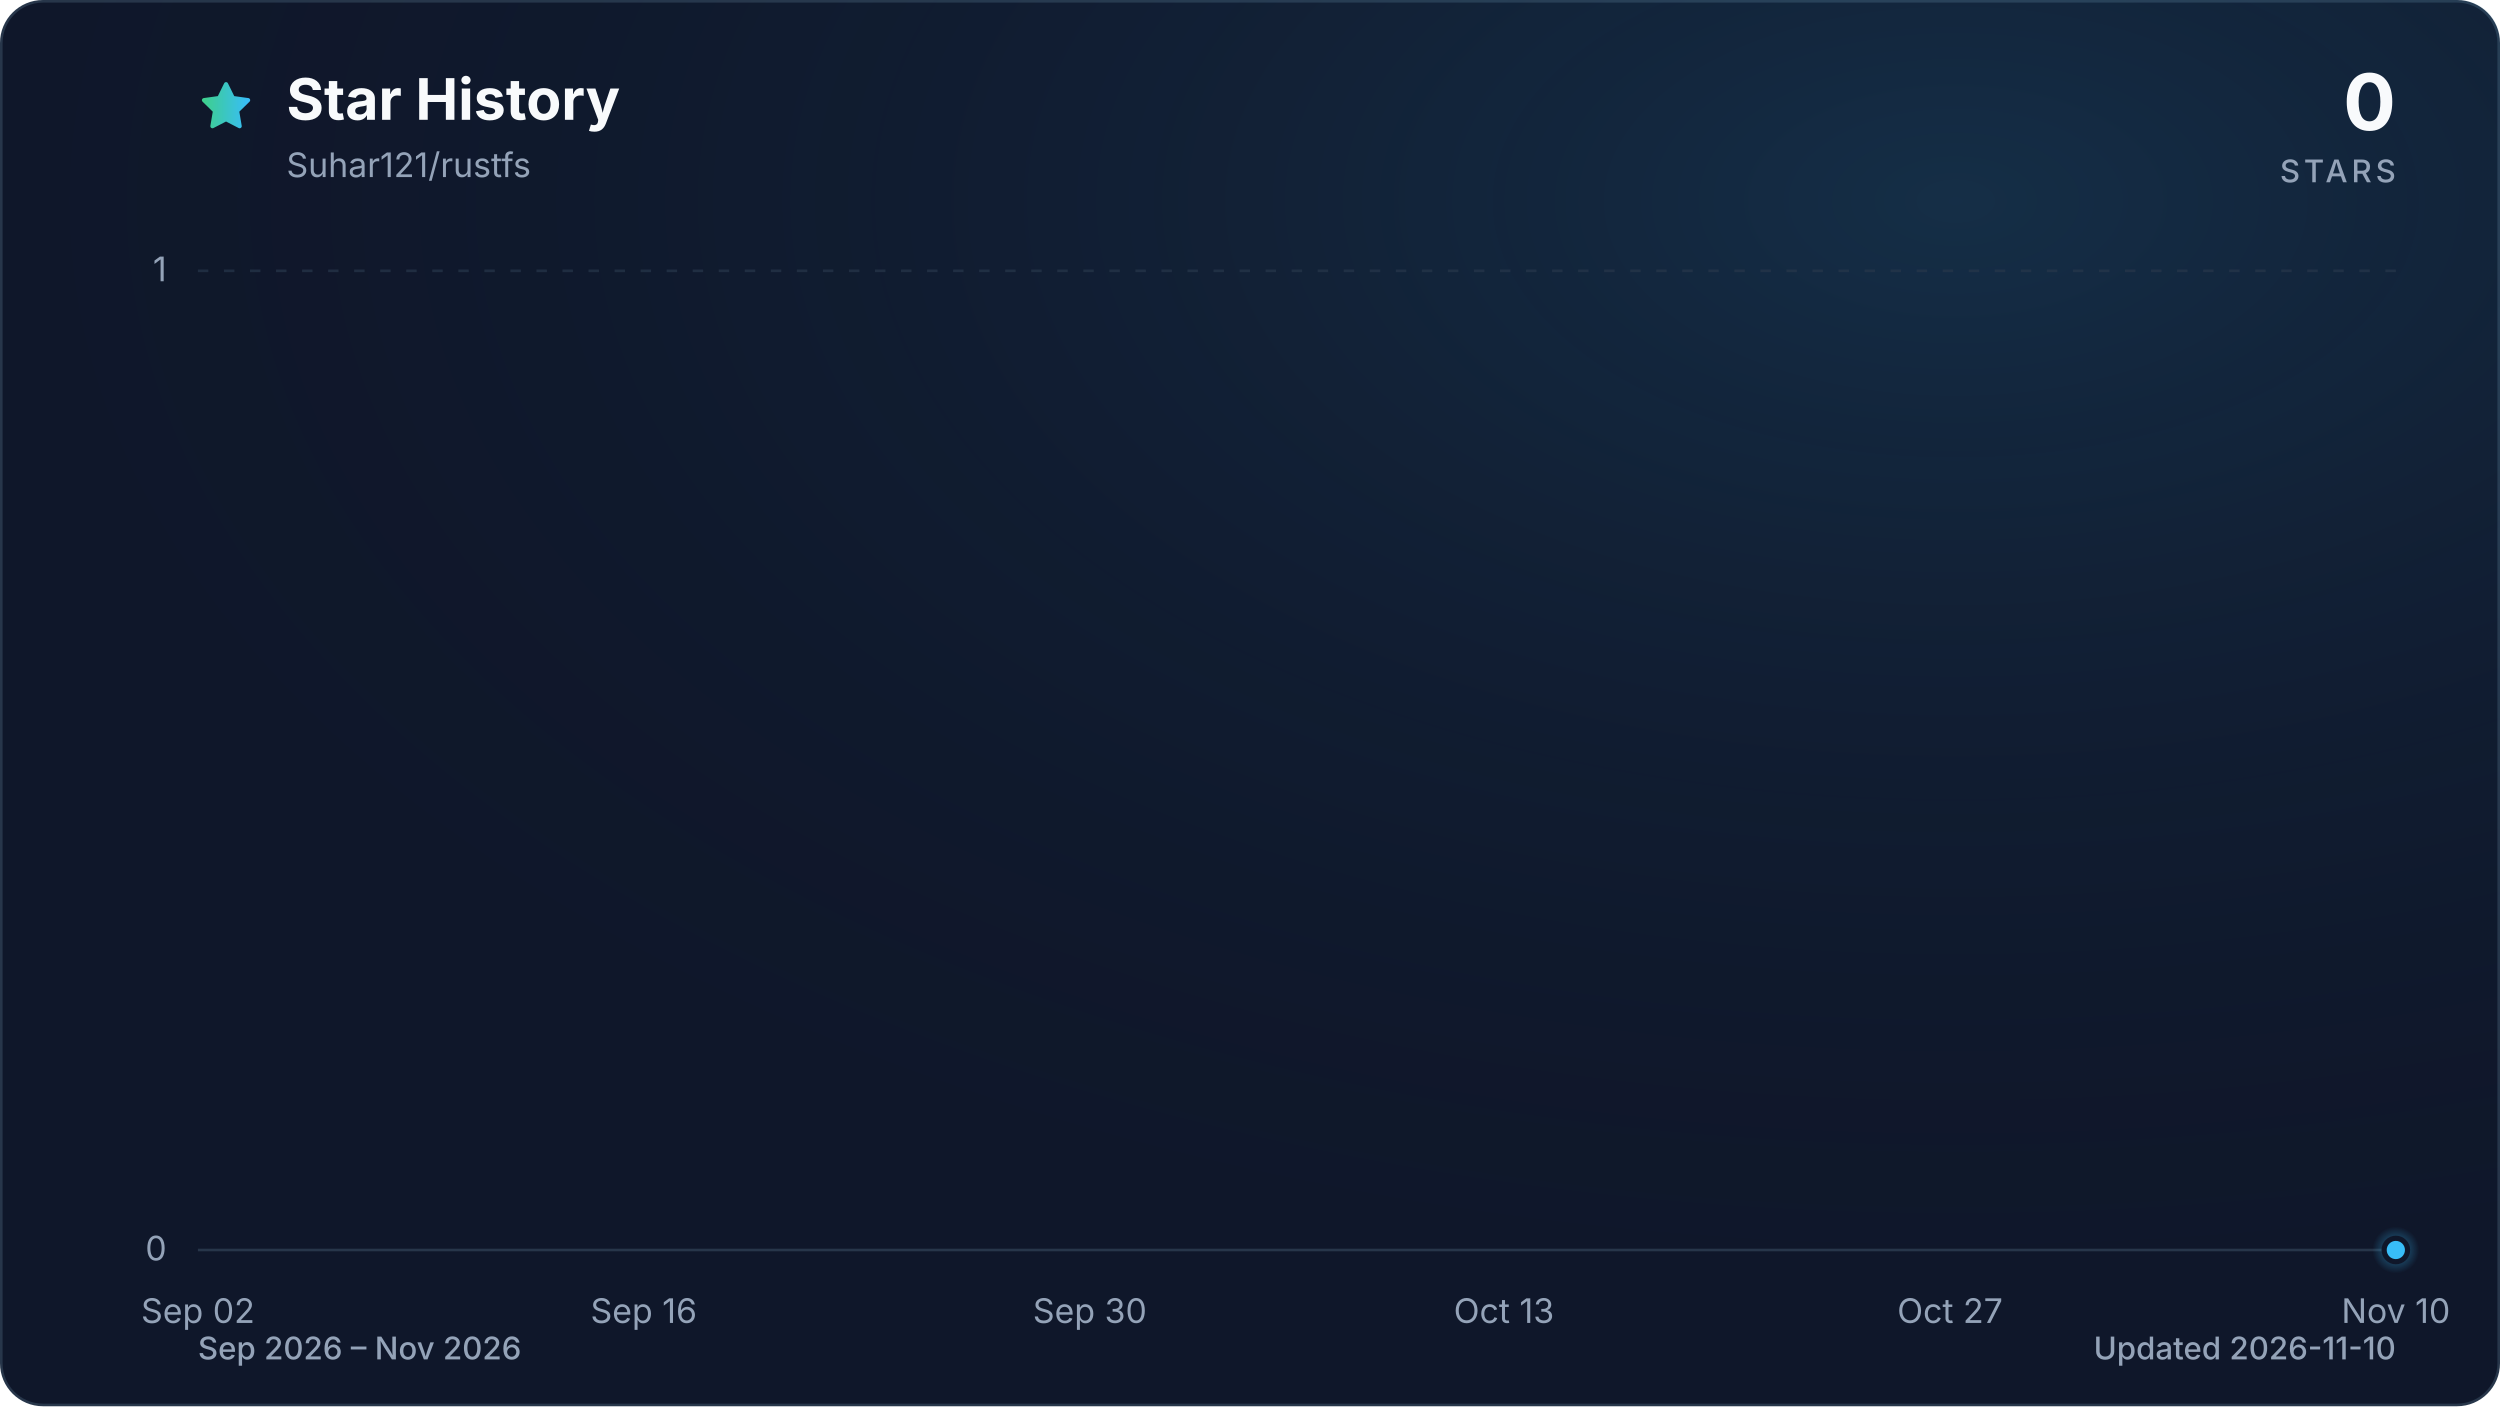
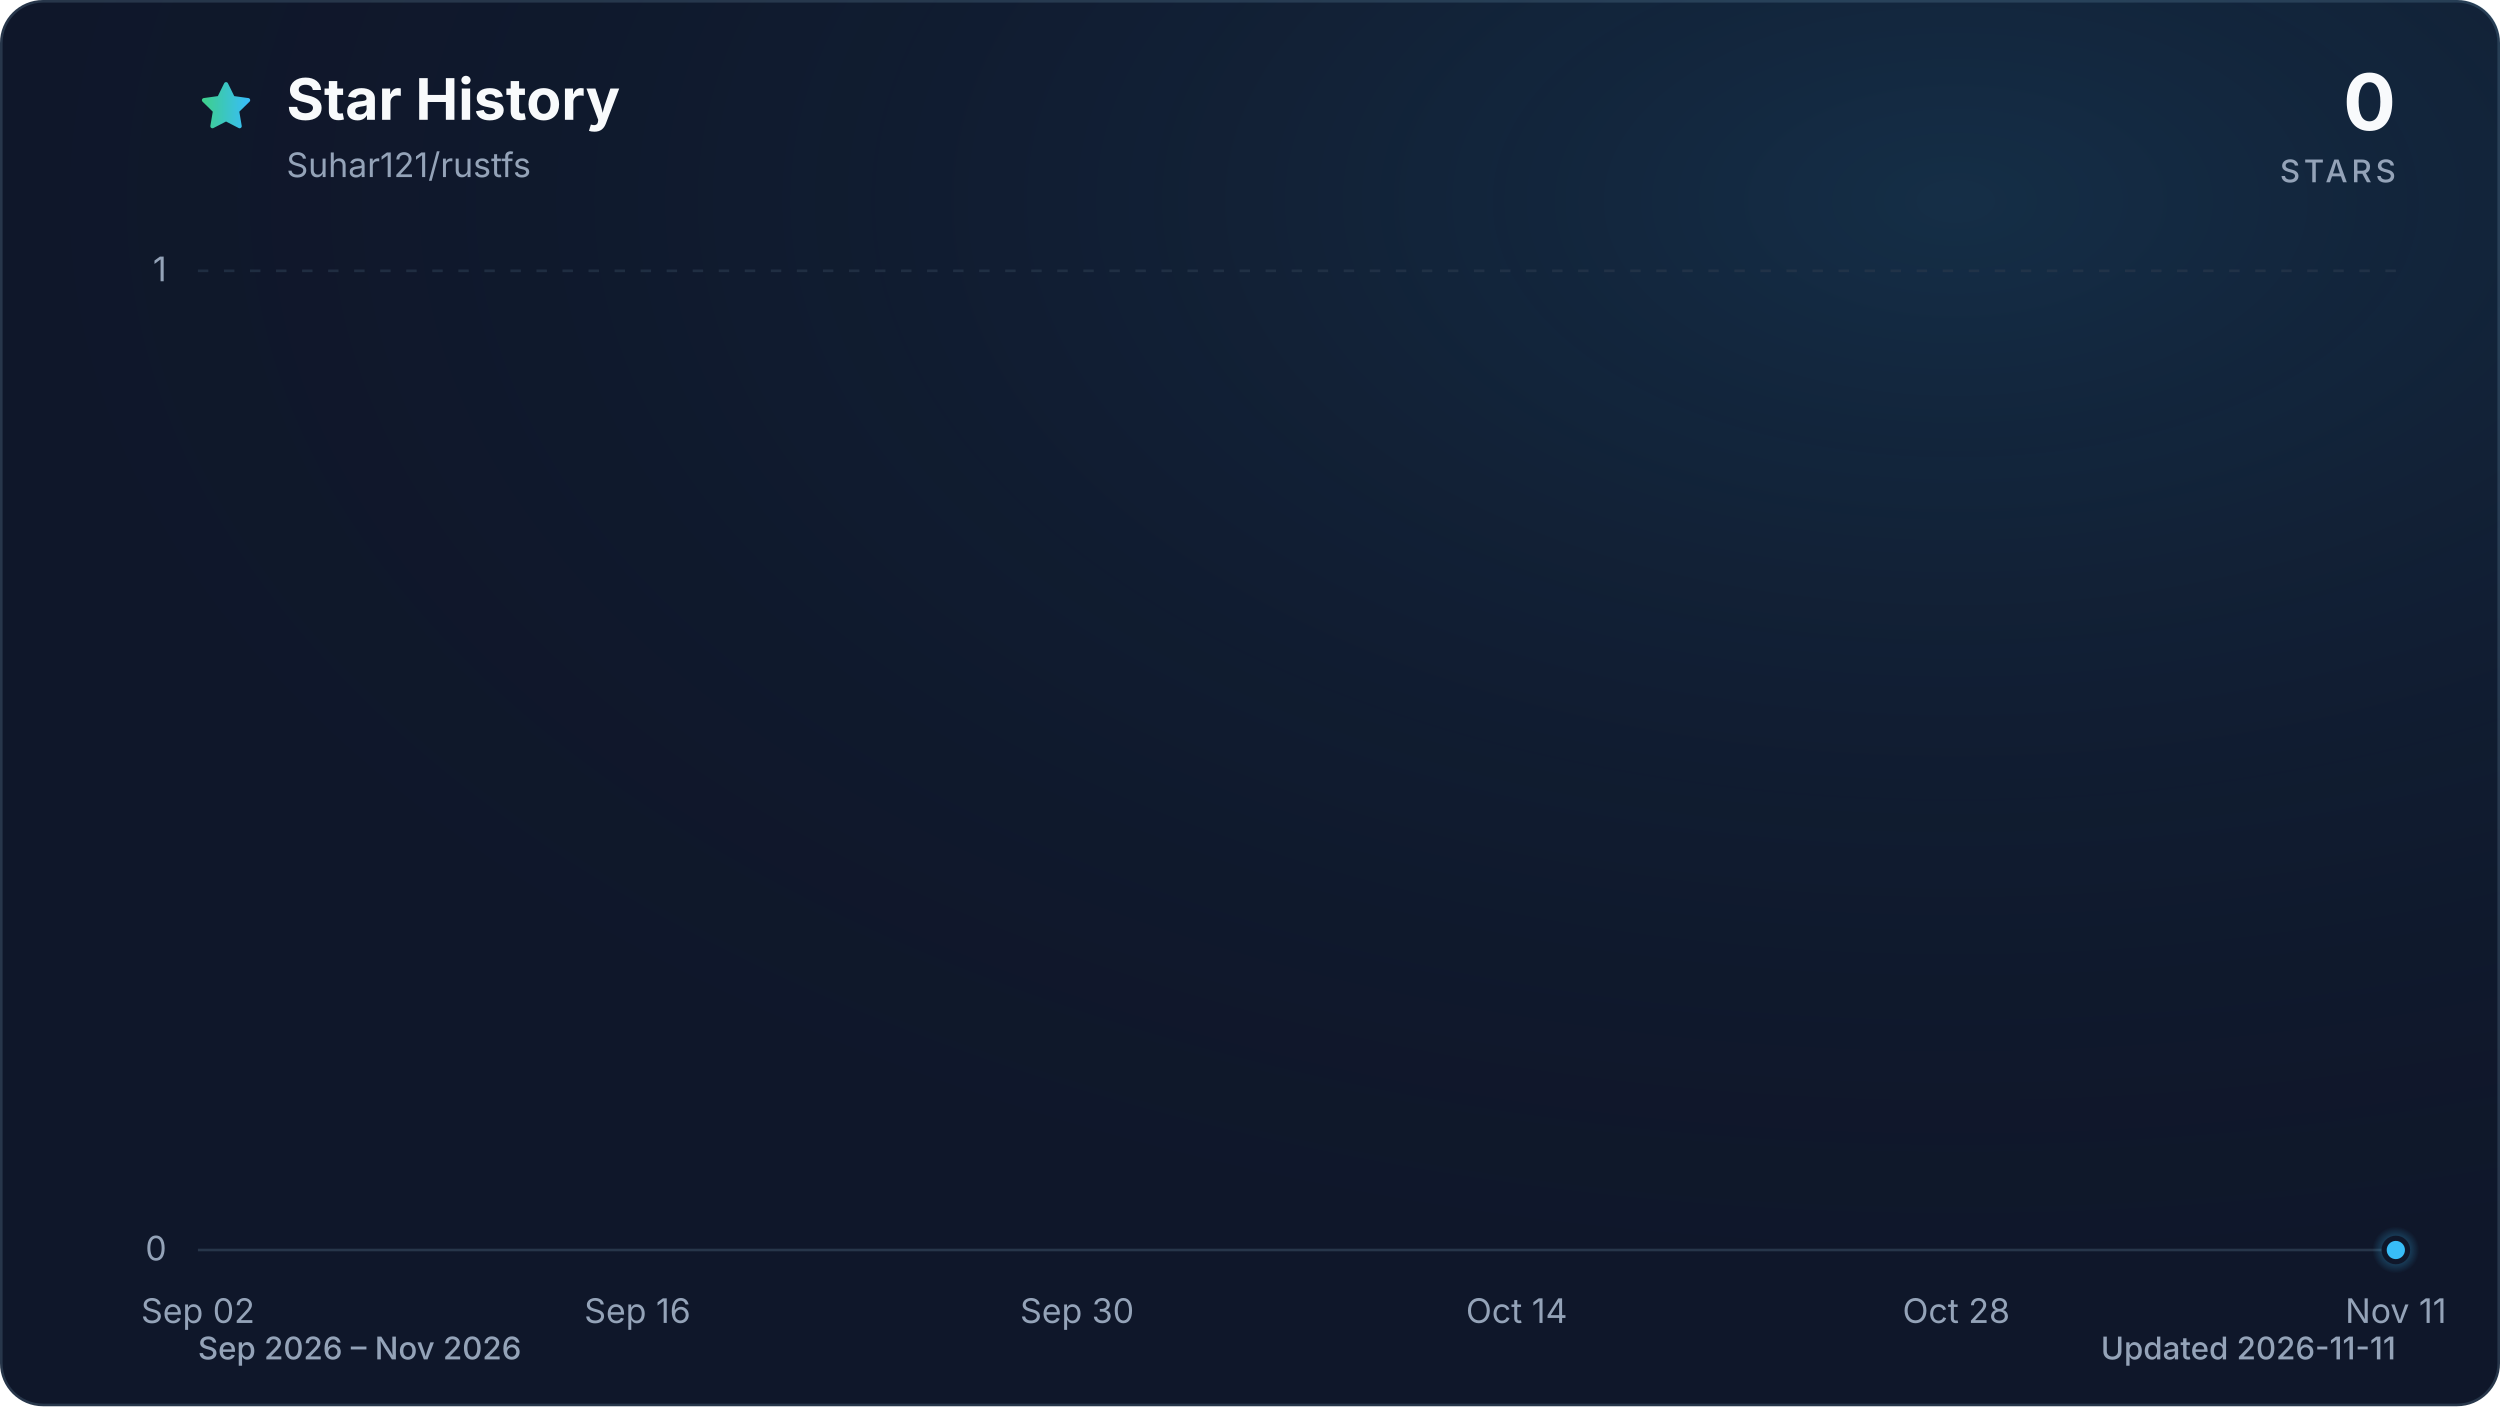
<svg xmlns="http://www.w3.org/2000/svg" viewBox="0 0 960 540" role="img" aria-labelledby="title description" data-style="gradient" data-variant="glow" data-animated="true">
  <defs>
    <linearGradient id="trend" x1="0" y1="0" x2="1" y2="0">
      <stop offset="0%" stop-color="#3ecf8e" />
      <stop offset="100%" stop-color="#38bdf8" />
    </linearGradient>
    <linearGradient id="area" x1="0" y1="0" x2="0" y2="1">
      <stop offset="0%" stop-color="#3ecf8e" stop-opacity="0.30" />
      <stop offset="55%" stop-color="#38bdf8" stop-opacity="0.10" />
      <stop offset="100%" stop-color="#38bdf8" stop-opacity="0.01" />
    </linearGradient>
    <radialGradient id="marker-halo" cx="50%" cy="50%" r="50%">
      <stop offset="0%" stop-color="#38bdf8" stop-opacity="0.55" />
      <stop offset="100%" stop-color="#38bdf8" stop-opacity="0" />
    </radialGradient>
    <radialGradient id="surface-glow" cx="78%" cy="14%" r="80%">
      <stop offset="0%" stop-color="#38bdf8" stop-opacity="0.14" />
      <stop offset="100%" stop-color="#0f172a" stop-opacity="0" />
    </radialGradient>
    <filter id="trend-glow" x="-20%" y="-20%" width="140%" height="140%">
      <feGaussianBlur stdDeviation="7" />
    </filter>
  </defs>
  <style>
.trend-enter{transform-box:fill-box;transform-origin:center;animation:trend-enter 520ms cubic-bezier(0.16,1,0.3,1)}
.marker-enter{transform-box:fill-box;transform-origin:center;animation:marker-enter 320ms cubic-bezier(0.16,1,0.3,1) 200ms both}
.marker-pulse{transform-box:fill-box;transform-origin:center;animation:marker-pulse 2.6s ease-out infinite}
@keyframes trend-enter{from{opacity:.35;transform:translateY(10px)}to{opacity:1;transform:translateY(0)}}
@keyframes marker-enter{from{opacity:0;transform:scale(.4)}to{opacity:1;transform:scale(1)}}
@keyframes marker-pulse{0%{opacity:.5;transform:scale(.7)}70%,100%{opacity:0;transform:scale(2.1)}}
@media (prefers-reduced-motion:reduce){.trend-enter,.marker-enter,.marker-pulse{animation:none!important}}
@media (prefers-reduced-motion:reduce){.marker-pulse{opacity:0}}
</style>
  <rect x="0.5" y="0.5" width="959" height="539" fill="#0f172a" stroke="#27364a" stroke-width="1" rx="16" />
  <rect width="960" height="540" fill="url(#surface-glow)" rx="16" />
  <path d="M12 2.6l2.9 5.9 6.5.9-4.7 4.6 1.1 6.5-5.8-3-5.8 3 1.1-6.5-4.7-4.6 6.5-.9L12 2.6Z" transform="translate(76 30) scale(.9)" fill="url(#trend)" stroke="url(#trend)" stroke-width="1.8" stroke-linejoin="round" aria-hidden="true" />
  <text x="110" y="46" fill="#f8fafc" font-family="ui-sans-serif, system-ui, -apple-system, BlinkMacSystemFont, 'Segoe UI', sans-serif" font-size="22" font-weight="700">Star History</text>
  <text x="110" y="68" fill="#94a3b8" font-family="ui-sans-serif, system-ui, -apple-system, BlinkMacSystemFont, 'Segoe UI', sans-serif" font-size="13">Suhar121/rustfs</text>
  <text x="920" y="50" fill="#f8fafc" font-family="ui-sans-serif, system-ui, -apple-system, BlinkMacSystemFont, 'Segoe UI', sans-serif" font-size="30" font-weight="700" text-anchor="end">0</text>
  <text x="920" y="70" fill="#94a3b8" font-family="ui-sans-serif, system-ui, -apple-system, BlinkMacSystemFont, 'Segoe UI', sans-serif" font-size="12" font-weight="500" letter-spacing="1.5" text-anchor="end">STARS</text>
  <line x1="76" y1="480.0" x2="920" y2="480.0" stroke="#27364a" stroke-width="1" stroke-dasharray="0" opacity="1" />
  <text x="64" y="484.0" fill="#94a3b8" font-family="ui-sans-serif, system-ui, -apple-system, BlinkMacSystemFont, 'Segoe UI', sans-serif" font-size="13" text-anchor="end">0</text>
  <line x1="76" y1="104.0" x2="920" y2="104.0" stroke="#27364a" stroke-width="1" stroke-dasharray="4 6" opacity="0.7" />
  <text x="64" y="108.0" fill="#94a3b8" font-family="ui-sans-serif, system-ui, -apple-system, BlinkMacSystemFont, 'Segoe UI', sans-serif" font-size="13" text-anchor="end">1</text>
  <text x="76.0" y="508" fill="#94a3b8" font-family="ui-sans-serif, system-ui, -apple-system, BlinkMacSystemFont, 'Segoe UI', sans-serif" font-size="13" text-anchor="middle">Sep 02</text>
-   <text x="247.2" y="508" fill="#94a3b8" font-family="ui-sans-serif, system-ui, -apple-system, BlinkMacSystemFont, 'Segoe UI', sans-serif" font-size="13" text-anchor="middle">Sep 16</text>
-   <text x="418.5" y="508" fill="#94a3b8" font-family="ui-sans-serif, system-ui, -apple-system, BlinkMacSystemFont, 'Segoe UI', sans-serif" font-size="13" text-anchor="middle">Sep 30</text>
-   <text x="577.5" y="508" fill="#94a3b8" font-family="ui-sans-serif, system-ui, -apple-system, BlinkMacSystemFont, 'Segoe UI', sans-serif" font-size="13" text-anchor="middle">Oct 13</text>
-   <text x="748.8" y="508" fill="#94a3b8" font-family="ui-sans-serif, system-ui, -apple-system, BlinkMacSystemFont, 'Segoe UI', sans-serif" font-size="13" text-anchor="middle">Oct 27</text>
-   <text x="920.0" y="508" fill="#94a3b8" font-family="ui-sans-serif, system-ui, -apple-system, BlinkMacSystemFont, 'Segoe UI', sans-serif" font-size="13" text-anchor="middle">Nov 10</text>
+   <text x="244.8" y="508" fill="#94a3b8" font-family="ui-sans-serif, system-ui, -apple-system, BlinkMacSystemFont, 'Segoe UI', sans-serif" font-size="13" text-anchor="middle">Sep 16</text>
+   <text x="413.6" y="508" fill="#94a3b8" font-family="ui-sans-serif, system-ui, -apple-system, BlinkMacSystemFont, 'Segoe UI', sans-serif" font-size="13" text-anchor="middle">Sep 30</text>
+   <text x="582.4" y="508" fill="#94a3b8" font-family="ui-sans-serif, system-ui, -apple-system, BlinkMacSystemFont, 'Segoe UI', sans-serif" font-size="13" text-anchor="middle">Oct 14</text>
+   <text x="751.2" y="508" fill="#94a3b8" font-family="ui-sans-serif, system-ui, -apple-system, BlinkMacSystemFont, 'Segoe UI', sans-serif" font-size="13" text-anchor="middle">Oct 28</text>
+   <text x="920.0" y="508" fill="#94a3b8" font-family="ui-sans-serif, system-ui, -apple-system, BlinkMacSystemFont, 'Segoe UI', sans-serif" font-size="13" text-anchor="middle">Nov 11</text>
  <g class="trend-enter">
-     <path d="M 76.0 480.0 C 80.1 480.0, 84.2 480.0, 88.2 480.0 C 92.3 480.0, 96.4 480.0, 100.5 480.0 C 104.5 480.0, 108.6 480.0, 112.7 480.0 C 116.8 480.0, 120.9 480.0, 124.9 480.0 C 129.0 480.0, 133.1 480.0, 137.2 480.0 C 141.2 480.0, 145.3 480.0, 149.4 480.0 C 153.5 480.0, 157.5 480.0, 161.6 480.0 C 165.7 480.0, 169.8 480.0, 173.9 480.0 C 177.9 480.0, 182.0 480.0, 186.1 480.0 C 190.2 480.0, 194.2 480.0, 198.3 480.0 C 202.4 480.0, 206.5 480.0, 210.6 480.0 C 214.6 480.0, 218.7 480.0, 222.8 480.0 C 226.9 480.0, 230.9 480.0, 235.0 480.0 C 239.1 480.0, 243.2 480.0, 247.2 480.0 C 251.3 480.0, 255.4 480.0, 259.5 480.0 C 263.6 480.0, 267.6 480.0, 271.7 480.0 C 275.8 480.0, 279.9 480.0, 283.9 480.0 C 288.0 480.0, 292.1 480.0, 296.2 480.0 C 300.3 480.0, 304.3 480.0, 308.4 480.0 C 312.5 480.0, 316.6 480.0, 320.6 480.0 C 324.7 480.0, 328.8 480.0, 332.9 480.0 C 336.9 480.0, 341.0 480.0, 345.1 480.0 C 349.2 480.0, 353.3 480.0, 357.3 480.0 C 361.4 480.0, 365.5 480.0, 369.6 480.0 C 373.6 480.0, 377.7 480.0, 381.8 480.0 C 385.9 480.0, 390.0 480.0, 394.0 480.0 C 398.1 480.0, 402.2 480.0, 406.3 480.0 C 410.3 480.0, 414.4 480.0, 418.5 480.0 C 422.6 480.0, 426.6 480.0, 430.7 480.0 C 434.8 480.0, 438.9 480.0, 443.0 480.0 C 447.0 480.0, 451.1 480.0, 455.2 480.0 C 459.3 480.0, 463.3 480.0, 467.4 480.0 C 471.5 480.0, 475.6 480.0, 479.7 480.0 C 483.7 480.0, 487.8 480.0, 491.9 480.0 C 496.0 480.0, 500.0 480.0, 504.1 480.0 C 508.2 480.0, 512.3 480.0, 516.3 480.0 C 520.4 480.0, 524.5 480.0, 528.6 480.0 C 532.7 480.0, 536.7 480.0, 540.8 480.0 C 544.9 480.0, 549.0 480.0, 553.0 480.0 C 557.1 480.0, 561.2 480.0, 565.3 480.0 C 569.4 480.0, 573.4 480.0, 577.5 480.0 C 581.6 480.0, 585.7 480.0, 589.7 480.0 C 593.8 480.0, 597.9 480.0, 602.0 480.0 C 606.0 480.0, 610.1 480.0, 614.2 480.0 C 618.3 480.0, 622.4 480.0, 626.4 480.0 C 630.5 480.0, 634.6 480.0, 638.7 480.0 C 642.7 480.0, 646.8 480.0, 650.9 480.0 C 655.0 480.0, 659.1 480.0, 663.1 480.0 C 667.2 480.0, 671.3 480.0, 675.4 480.0 C 679.4 480.0, 683.5 480.0, 687.6 480.0 C 691.7 480.0, 695.7 480.0, 699.8 480.0 C 703.9 480.0, 708.0 480.0, 712.1 480.0 C 716.1 480.0, 720.2 480.0, 724.3 480.0 C 728.4 480.0, 732.4 480.0, 736.5 480.0 C 740.6 480.0, 744.7 480.0, 748.8 480.0 C 752.8 480.0, 756.9 480.0, 761.0 480.0 C 765.1 480.0, 769.1 480.0, 773.2 480.0 C 777.3 480.0, 781.4 480.0, 785.4 480.0 C 789.5 480.0, 793.6 480.0, 797.7 480.0 C 801.8 480.0, 805.8 480.0, 809.9 480.0 C 814.0 480.0, 818.1 480.0, 822.1 480.0 C 826.2 480.0, 830.3 480.0, 834.4 480.0 C 838.5 480.0, 842.5 480.0, 846.6 480.0 C 850.7 480.0, 854.8 480.0, 858.8 480.0 C 862.9 480.0, 867.0 480.0, 871.1 480.0 C 875.1 480.0, 879.2 480.0, 883.3 480.0 C 887.4 480.0, 891.5 480.0, 895.5 480.0 C 899.6 480.0, 903.7 480.0, 907.8 480.0 C 911.8 480.0, 915.9 480.0, 920.0 480.0 L 920.0 480.0 L 76.0 480.0 Z" fill="url(#area)" />
-     <path d="M 76.0 480.0 C 80.1 480.0, 84.2 480.0, 88.2 480.0 C 92.3 480.0, 96.4 480.0, 100.5 480.0 C 104.5 480.0, 108.6 480.0, 112.7 480.0 C 116.8 480.0, 120.9 480.0, 124.9 480.0 C 129.0 480.0, 133.1 480.0, 137.2 480.0 C 141.2 480.0, 145.3 480.0, 149.4 480.0 C 153.5 480.0, 157.5 480.0, 161.6 480.0 C 165.7 480.0, 169.8 480.0, 173.9 480.0 C 177.9 480.0, 182.0 480.0, 186.1 480.0 C 190.2 480.0, 194.2 480.0, 198.3 480.0 C 202.4 480.0, 206.5 480.0, 210.6 480.0 C 214.6 480.0, 218.7 480.0, 222.8 480.0 C 226.9 480.0, 230.9 480.0, 235.0 480.0 C 239.1 480.0, 243.2 480.0, 247.2 480.0 C 251.3 480.0, 255.4 480.0, 259.5 480.0 C 263.6 480.0, 267.6 480.0, 271.7 480.0 C 275.8 480.0, 279.9 480.0, 283.9 480.0 C 288.0 480.0, 292.1 480.0, 296.2 480.0 C 300.3 480.0, 304.3 480.0, 308.4 480.0 C 312.5 480.0, 316.6 480.0, 320.6 480.0 C 324.7 480.0, 328.8 480.0, 332.9 480.0 C 336.9 480.0, 341.0 480.0, 345.1 480.0 C 349.2 480.0, 353.3 480.0, 357.3 480.0 C 361.4 480.0, 365.5 480.0, 369.6 480.0 C 373.6 480.0, 377.7 480.0, 381.8 480.0 C 385.9 480.0, 390.0 480.0, 394.0 480.0 C 398.1 480.0, 402.2 480.0, 406.3 480.0 C 410.3 480.0, 414.4 480.0, 418.5 480.0 C 422.6 480.0, 426.6 480.0, 430.7 480.0 C 434.8 480.0, 438.9 480.0, 443.0 480.0 C 447.0 480.0, 451.1 480.0, 455.2 480.0 C 459.3 480.0, 463.3 480.0, 467.4 480.0 C 471.5 480.0, 475.6 480.0, 479.7 480.0 C 483.7 480.0, 487.8 480.0, 491.9 480.0 C 496.0 480.0, 500.0 480.0, 504.1 480.0 C 508.2 480.0, 512.3 480.0, 516.3 480.0 C 520.4 480.0, 524.5 480.0, 528.6 480.0 C 532.7 480.0, 536.7 480.0, 540.8 480.0 C 544.9 480.0, 549.0 480.0, 553.0 480.0 C 557.1 480.0, 561.2 480.0, 565.3 480.0 C 569.4 480.0, 573.4 480.0, 577.5 480.0 C 581.6 480.0, 585.7 480.0, 589.7 480.0 C 593.8 480.0, 597.9 480.0, 602.0 480.0 C 606.0 480.0, 610.1 480.0, 614.2 480.0 C 618.3 480.0, 622.4 480.0, 626.4 480.0 C 630.5 480.0, 634.6 480.0, 638.7 480.0 C 642.7 480.0, 646.8 480.0, 650.9 480.0 C 655.0 480.0, 659.1 480.0, 663.1 480.0 C 667.2 480.0, 671.3 480.0, 675.4 480.0 C 679.4 480.0, 683.5 480.0, 687.6 480.0 C 691.7 480.0, 695.7 480.0, 699.8 480.0 C 703.9 480.0, 708.0 480.0, 712.1 480.0 C 716.1 480.0, 720.2 480.0, 724.3 480.0 C 728.4 480.0, 732.4 480.0, 736.5 480.0 C 740.6 480.0, 744.7 480.0, 748.8 480.0 C 752.8 480.0, 756.9 480.0, 761.0 480.0 C 765.1 480.0, 769.1 480.0, 773.2 480.0 C 777.3 480.0, 781.4 480.0, 785.4 480.0 C 789.5 480.0, 793.6 480.0, 797.7 480.0 C 801.8 480.0, 805.8 480.0, 809.9 480.0 C 814.0 480.0, 818.1 480.0, 822.1 480.0 C 826.2 480.0, 830.3 480.0, 834.4 480.0 C 838.5 480.0, 842.5 480.0, 846.6 480.0 C 850.7 480.0, 854.8 480.0, 858.8 480.0 C 862.9 480.0, 867.0 480.0, 871.1 480.0 C 875.1 480.0, 879.2 480.0, 883.3 480.0 C 887.4 480.0, 891.5 480.0, 895.5 480.0 C 899.6 480.0, 903.7 480.0, 907.8 480.0 C 911.8 480.0, 915.9 480.0, 920.0 480.0" fill="none" stroke="url(#trend)" stroke-width="12" stroke-linecap="round" stroke-linejoin="round" opacity="0.16" filter="url(#trend-glow)" />
-     <path d="M 76.0 480.0 C 80.1 480.0, 84.2 480.0, 88.2 480.0 C 92.3 480.0, 96.4 480.0, 100.5 480.0 C 104.5 480.0, 108.6 480.0, 112.7 480.0 C 116.8 480.0, 120.9 480.0, 124.9 480.0 C 129.0 480.0, 133.1 480.0, 137.2 480.0 C 141.2 480.0, 145.3 480.0, 149.4 480.0 C 153.5 480.0, 157.5 480.0, 161.6 480.0 C 165.7 480.0, 169.8 480.0, 173.9 480.0 C 177.9 480.0, 182.0 480.0, 186.1 480.0 C 190.2 480.0, 194.2 480.0, 198.3 480.0 C 202.4 480.0, 206.5 480.0, 210.6 480.0 C 214.6 480.0, 218.7 480.0, 222.8 480.0 C 226.9 480.0, 230.9 480.0, 235.0 480.0 C 239.1 480.0, 243.2 480.0, 247.2 480.0 C 251.3 480.0, 255.4 480.0, 259.5 480.0 C 263.6 480.0, 267.6 480.0, 271.7 480.0 C 275.8 480.0, 279.9 480.0, 283.9 480.0 C 288.0 480.0, 292.1 480.0, 296.2 480.0 C 300.3 480.0, 304.3 480.0, 308.4 480.0 C 312.5 480.0, 316.6 480.0, 320.6 480.0 C 324.7 480.0, 328.8 480.0, 332.9 480.0 C 336.9 480.0, 341.0 480.0, 345.1 480.0 C 349.2 480.0, 353.3 480.0, 357.3 480.0 C 361.4 480.0, 365.5 480.0, 369.6 480.0 C 373.6 480.0, 377.7 480.0, 381.8 480.0 C 385.9 480.0, 390.0 480.0, 394.0 480.0 C 398.1 480.0, 402.2 480.0, 406.3 480.0 C 410.3 480.0, 414.4 480.0, 418.5 480.0 C 422.6 480.0, 426.6 480.0, 430.7 480.0 C 434.8 480.0, 438.9 480.0, 443.0 480.0 C 447.0 480.0, 451.1 480.0, 455.2 480.0 C 459.3 480.0, 463.3 480.0, 467.4 480.0 C 471.5 480.0, 475.6 480.0, 479.7 480.0 C 483.7 480.0, 487.8 480.0, 491.9 480.0 C 496.0 480.0, 500.0 480.0, 504.1 480.0 C 508.2 480.0, 512.3 480.0, 516.3 480.0 C 520.4 480.0, 524.5 480.0, 528.6 480.0 C 532.7 480.0, 536.7 480.0, 540.8 480.0 C 544.9 480.0, 549.0 480.0, 553.0 480.0 C 557.1 480.0, 561.2 480.0, 565.3 480.0 C 569.4 480.0, 573.4 480.0, 577.5 480.0 C 581.6 480.0, 585.7 480.0, 589.7 480.0 C 593.8 480.0, 597.9 480.0, 602.0 480.0 C 606.0 480.0, 610.1 480.0, 614.2 480.0 C 618.3 480.0, 622.4 480.0, 626.4 480.0 C 630.5 480.0, 634.6 480.0, 638.7 480.0 C 642.7 480.0, 646.8 480.0, 650.9 480.0 C 655.0 480.0, 659.1 480.0, 663.1 480.0 C 667.2 480.0, 671.3 480.0, 675.4 480.0 C 679.4 480.0, 683.5 480.0, 687.6 480.0 C 691.7 480.0, 695.7 480.0, 699.8 480.0 C 703.9 480.0, 708.0 480.0, 712.1 480.0 C 716.1 480.0, 720.2 480.0, 724.3 480.0 C 728.4 480.0, 732.4 480.0, 736.5 480.0 C 740.6 480.0, 744.7 480.0, 748.8 480.0 C 752.8 480.0, 756.9 480.0, 761.0 480.0 C 765.1 480.0, 769.1 480.0, 773.2 480.0 C 777.3 480.0, 781.4 480.0, 785.4 480.0 C 789.5 480.0, 793.6 480.0, 797.7 480.0 C 801.8 480.0, 805.8 480.0, 809.9 480.0 C 814.0 480.0, 818.1 480.0, 822.1 480.0 C 826.2 480.0, 830.3 480.0, 834.4 480.0 C 838.5 480.0, 842.5 480.0, 846.6 480.0 C 850.7 480.0, 854.8 480.0, 858.8 480.0 C 862.9 480.0, 867.0 480.0, 871.1 480.0 C 875.1 480.0, 879.2 480.0, 883.3 480.0 C 887.4 480.0, 891.5 480.0, 895.5 480.0 C 899.6 480.0, 903.7 480.0, 907.8 480.0 C 911.8 480.0, 915.9 480.0, 920.0 480.0" fill="none" stroke="url(#trend)" stroke-width="3" stroke-linecap="round" stroke-linejoin="round" />
+     <path d="M 76.0 480.0 C 80.0 480.0, 84.0 480.0, 88.1 480.0 C 92.1 480.0, 96.1 480.0, 100.1 480.0 C 104.1 480.0, 108.2 480.0, 112.2 480.0 C 116.2 480.0, 120.2 480.0, 124.2 480.0 C 128.2 480.0, 132.3 480.0, 136.3 480.0 C 140.3 480.0, 144.3 480.0, 148.3 480.0 C 152.4 480.0, 156.4 480.0, 160.4 480.0 C 164.4 480.0, 168.4 480.0, 172.5 480.0 C 176.5 480.0, 180.5 480.0, 184.5 480.0 C 188.5 480.0, 192.6 480.0, 196.6 480.0 C 200.6 480.0, 204.6 480.0, 208.6 480.0 C 212.6 480.0, 216.7 480.0, 220.7 480.0 C 224.7 480.0, 228.7 480.0, 232.7 480.0 C 236.8 480.0, 240.8 480.0, 244.8 480.0 C 248.8 480.0, 252.8 480.0, 256.9 480.0 C 260.9 480.0, 264.9 480.0, 268.9 480.0 C 272.9 480.0, 277.0 480.0, 281.0 480.0 C 285.0 480.0, 289.0 480.0, 293.0 480.0 C 297.0 480.0, 301.1 480.0, 305.1 480.0 C 309.1 480.0, 313.1 480.0, 317.1 480.0 C 321.2 480.0, 325.2 480.0, 329.2 480.0 C 333.2 480.0, 337.2 480.0, 341.3 480.0 C 345.3 480.0, 349.3 480.0, 353.3 480.0 C 357.3 480.0, 361.4 480.0, 365.4 480.0 C 369.4 480.0, 373.4 480.0, 377.4 480.0 C 381.4 480.0, 385.5 480.0, 389.5 480.0 C 393.5 480.0, 397.5 480.0, 401.5 480.0 C 405.6 480.0, 409.6 480.0, 413.6 480.0 C 417.6 480.0, 421.6 480.0, 425.7 480.0 C 429.7 480.0, 433.7 480.0, 437.7 480.0 C 441.7 480.0, 445.8 480.0, 449.8 480.0 C 453.8 480.0, 457.8 480.0, 461.8 480.0 C 465.8 480.0, 469.9 480.0, 473.9 480.0 C 477.9 480.0, 481.9 480.0, 485.9 480.0 C 490.0 480.0, 494.0 480.0, 498.0 480.0 C 502.0 480.0, 506.0 480.0, 510.1 480.0 C 514.1 480.0, 518.1 480.0, 522.1 480.0 C 526.1 480.0, 530.2 480.0, 534.2 480.0 C 538.2 480.0, 542.2 480.0, 546.2 480.0 C 550.2 480.0, 554.3 480.0, 558.3 480.0 C 562.3 480.0, 566.3 480.0, 570.3 480.0 C 574.4 480.0, 578.4 480.0, 582.4 480.0 C 586.4 480.0, 590.4 480.0, 594.5 480.0 C 598.5 480.0, 602.5 480.0, 606.5 480.0 C 610.5 480.0, 614.6 480.0, 618.6 480.0 C 622.6 480.0, 626.6 480.0, 630.6 480.0 C 634.6 480.0, 638.7 480.0, 642.7 480.0 C 646.7 480.0, 650.7 480.0, 654.7 480.0 C 658.8 480.0, 662.8 480.0, 666.8 480.0 C 670.8 480.0, 674.8 480.0, 678.9 480.0 C 682.9 480.0, 686.9 480.0, 690.9 480.0 C 694.9 480.0, 699.0 480.0, 703.0 480.0 C 707.0 480.0, 711.0 480.0, 715.0 480.0 C 719.0 480.0, 723.1 480.0, 727.1 480.0 C 731.1 480.0, 735.1 480.0, 739.1 480.0 C 743.2 480.0, 747.2 480.0, 751.2 480.0 C 755.2 480.0, 759.2 480.0, 763.3 480.0 C 767.3 480.0, 771.3 480.0, 775.3 480.0 C 779.3 480.0, 783.4 480.0, 787.4 480.0 C 791.4 480.0, 795.4 480.0, 799.4 480.0 C 803.4 480.0, 807.5 480.0, 811.5 480.0 C 815.5 480.0, 819.5 480.0, 823.5 480.0 C 827.6 480.0, 831.6 480.0, 835.6 480.0 C 839.6 480.0, 843.6 480.0, 847.7 480.0 C 851.7 480.0, 855.7 480.0, 859.7 480.0 C 863.7 480.0, 867.8 480.0, 871.8 480.0 C 875.8 480.0, 879.8 480.0, 883.8 480.0 C 887.8 480.0, 891.9 480.0, 895.9 480.0 C 899.9 480.0, 903.9 480.0, 907.9 480.0 C 912.0 480.0, 916.0 480.0, 920.0 480.0 L 920.0 480.0 L 76.0 480.0 Z" fill="url(#area)" />
+     <path d="M 76.0 480.0 C 80.0 480.0, 84.0 480.0, 88.1 480.0 C 92.1 480.0, 96.1 480.0, 100.1 480.0 C 104.1 480.0, 108.2 480.0, 112.2 480.0 C 116.2 480.0, 120.2 480.0, 124.2 480.0 C 128.2 480.0, 132.3 480.0, 136.3 480.0 C 140.3 480.0, 144.3 480.0, 148.3 480.0 C 152.4 480.0, 156.4 480.0, 160.4 480.0 C 164.4 480.0, 168.4 480.0, 172.5 480.0 C 176.5 480.0, 180.5 480.0, 184.5 480.0 C 188.5 480.0, 192.6 480.0, 196.6 480.0 C 200.6 480.0, 204.6 480.0, 208.6 480.0 C 212.6 480.0, 216.7 480.0, 220.7 480.0 C 224.7 480.0, 228.7 480.0, 232.7 480.0 C 236.8 480.0, 240.8 480.0, 244.8 480.0 C 248.8 480.0, 252.8 480.0, 256.9 480.0 C 260.9 480.0, 264.9 480.0, 268.9 480.0 C 272.9 480.0, 277.0 480.0, 281.0 480.0 C 285.0 480.0, 289.0 480.0, 293.0 480.0 C 297.0 480.0, 301.1 480.0, 305.1 480.0 C 309.1 480.0, 313.1 480.0, 317.1 480.0 C 321.2 480.0, 325.2 480.0, 329.2 480.0 C 333.2 480.0, 337.2 480.0, 341.3 480.0 C 345.3 480.0, 349.3 480.0, 353.3 480.0 C 357.3 480.0, 361.4 480.0, 365.4 480.0 C 369.4 480.0, 373.4 480.0, 377.4 480.0 C 381.4 480.0, 385.5 480.0, 389.5 480.0 C 393.5 480.0, 397.5 480.0, 401.5 480.0 C 405.6 480.0, 409.6 480.0, 413.6 480.0 C 417.6 480.0, 421.6 480.0, 425.7 480.0 C 429.7 480.0, 433.7 480.0, 437.7 480.0 C 441.7 480.0, 445.8 480.0, 449.8 480.0 C 453.8 480.0, 457.8 480.0, 461.8 480.0 C 465.8 480.0, 469.9 480.0, 473.9 480.0 C 477.9 480.0, 481.9 480.0, 485.9 480.0 C 490.0 480.0, 494.0 480.0, 498.0 480.0 C 502.0 480.0, 506.0 480.0, 510.1 480.0 C 514.1 480.0, 518.1 480.0, 522.1 480.0 C 526.1 480.0, 530.2 480.0, 534.2 480.0 C 538.2 480.0, 542.2 480.0, 546.2 480.0 C 550.2 480.0, 554.3 480.0, 558.3 480.0 C 562.3 480.0, 566.3 480.0, 570.3 480.0 C 574.4 480.0, 578.4 480.0, 582.4 480.0 C 586.4 480.0, 590.4 480.0, 594.5 480.0 C 598.5 480.0, 602.5 480.0, 606.5 480.0 C 610.5 480.0, 614.6 480.0, 618.6 480.0 C 622.6 480.0, 626.6 480.0, 630.6 480.0 C 634.6 480.0, 638.7 480.0, 642.7 480.0 C 646.7 480.0, 650.7 480.0, 654.7 480.0 C 658.8 480.0, 662.8 480.0, 666.8 480.0 C 670.8 480.0, 674.8 480.0, 678.9 480.0 C 682.9 480.0, 686.9 480.0, 690.9 480.0 C 694.9 480.0, 699.0 480.0, 703.0 480.0 C 707.0 480.0, 711.0 480.0, 715.0 480.0 C 719.0 480.0, 723.1 480.0, 727.1 480.0 C 731.1 480.0, 735.1 480.0, 739.1 480.0 C 743.2 480.0, 747.2 480.0, 751.2 480.0 C 755.2 480.0, 759.2 480.0, 763.3 480.0 C 767.3 480.0, 771.3 480.0, 775.3 480.0 C 779.3 480.0, 783.4 480.0, 787.4 480.0 C 791.4 480.0, 795.4 480.0, 799.4 480.0 C 803.4 480.0, 807.5 480.0, 811.5 480.0 C 815.5 480.0, 819.5 480.0, 823.5 480.0 C 827.6 480.0, 831.6 480.0, 835.6 480.0 C 839.6 480.0, 843.6 480.0, 847.7 480.0 C 851.7 480.0, 855.7 480.0, 859.7 480.0 C 863.7 480.0, 867.8 480.0, 871.8 480.0 C 875.8 480.0, 879.8 480.0, 883.8 480.0 C 887.8 480.0, 891.9 480.0, 895.9 480.0 C 899.9 480.0, 903.9 480.0, 907.9 480.0 C 912.0 480.0, 916.0 480.0, 920.0 480.0" fill="none" stroke="url(#trend)" stroke-width="12" stroke-linecap="round" stroke-linejoin="round" opacity="0.16" filter="url(#trend-glow)" />
+     <path d="M 76.0 480.0 C 80.0 480.0, 84.0 480.0, 88.1 480.0 C 92.1 480.0, 96.1 480.0, 100.1 480.0 C 104.1 480.0, 108.2 480.0, 112.2 480.0 C 116.2 480.0, 120.2 480.0, 124.2 480.0 C 128.2 480.0, 132.3 480.0, 136.3 480.0 C 140.3 480.0, 144.3 480.0, 148.3 480.0 C 152.4 480.0, 156.4 480.0, 160.4 480.0 C 164.4 480.0, 168.4 480.0, 172.5 480.0 C 176.5 480.0, 180.5 480.0, 184.5 480.0 C 188.5 480.0, 192.6 480.0, 196.6 480.0 C 200.6 480.0, 204.6 480.0, 208.6 480.0 C 212.6 480.0, 216.7 480.0, 220.7 480.0 C 224.7 480.0, 228.7 480.0, 232.7 480.0 C 236.8 480.0, 240.8 480.0, 244.8 480.0 C 248.8 480.0, 252.8 480.0, 256.9 480.0 C 260.9 480.0, 264.9 480.0, 268.9 480.0 C 272.9 480.0, 277.0 480.0, 281.0 480.0 C 285.0 480.0, 289.0 480.0, 293.0 480.0 C 297.0 480.0, 301.1 480.0, 305.1 480.0 C 309.1 480.0, 313.1 480.0, 317.1 480.0 C 321.2 480.0, 325.2 480.0, 329.2 480.0 C 333.2 480.0, 337.2 480.0, 341.3 480.0 C 345.3 480.0, 349.3 480.0, 353.3 480.0 C 357.3 480.0, 361.4 480.0, 365.4 480.0 C 369.4 480.0, 373.4 480.0, 377.4 480.0 C 381.4 480.0, 385.5 480.0, 389.5 480.0 C 393.5 480.0, 397.5 480.0, 401.5 480.0 C 405.6 480.0, 409.6 480.0, 413.6 480.0 C 417.6 480.0, 421.6 480.0, 425.7 480.0 C 429.7 480.0, 433.7 480.0, 437.7 480.0 C 441.7 480.0, 445.8 480.0, 449.8 480.0 C 453.8 480.0, 457.8 480.0, 461.8 480.0 C 465.8 480.0, 469.9 480.0, 473.9 480.0 C 477.9 480.0, 481.9 480.0, 485.9 480.0 C 490.0 480.0, 494.0 480.0, 498.0 480.0 C 502.0 480.0, 506.0 480.0, 510.1 480.0 C 514.1 480.0, 518.1 480.0, 522.1 480.0 C 526.1 480.0, 530.2 480.0, 534.2 480.0 C 538.2 480.0, 542.2 480.0, 546.2 480.0 C 550.2 480.0, 554.3 480.0, 558.3 480.0 C 562.3 480.0, 566.3 480.0, 570.3 480.0 C 574.4 480.0, 578.4 480.0, 582.4 480.0 C 586.4 480.0, 590.4 480.0, 594.5 480.0 C 598.5 480.0, 602.5 480.0, 606.5 480.0 C 610.5 480.0, 614.6 480.0, 618.6 480.0 C 622.6 480.0, 626.6 480.0, 630.6 480.0 C 634.6 480.0, 638.7 480.0, 642.7 480.0 C 646.7 480.0, 650.7 480.0, 654.7 480.0 C 658.8 480.0, 662.8 480.0, 666.8 480.0 C 670.8 480.0, 674.8 480.0, 678.9 480.0 C 682.9 480.0, 686.9 480.0, 690.9 480.0 C 694.9 480.0, 699.0 480.0, 703.0 480.0 C 707.0 480.0, 711.0 480.0, 715.0 480.0 C 719.0 480.0, 723.1 480.0, 727.1 480.0 C 731.1 480.0, 735.1 480.0, 739.1 480.0 C 743.2 480.0, 747.2 480.0, 751.2 480.0 C 755.2 480.0, 759.2 480.0, 763.3 480.0 C 767.3 480.0, 771.3 480.0, 775.3 480.0 C 779.3 480.0, 783.4 480.0, 787.4 480.0 C 791.4 480.0, 795.4 480.0, 799.4 480.0 C 803.4 480.0, 807.5 480.0, 811.5 480.0 C 815.5 480.0, 819.5 480.0, 823.5 480.0 C 827.6 480.0, 831.6 480.0, 835.6 480.0 C 839.6 480.0, 843.6 480.0, 847.7 480.0 C 851.7 480.0, 855.7 480.0, 859.7 480.0 C 863.7 480.0, 867.8 480.0, 871.8 480.0 C 875.8 480.0, 879.8 480.0, 883.8 480.0 C 887.8 480.0, 891.9 480.0, 895.9 480.0 C 899.9 480.0, 903.9 480.0, 907.9 480.0 C 912.0 480.0, 916.0 480.0, 920.0 480.0" fill="none" stroke="url(#trend)" stroke-width="3" stroke-linecap="round" stroke-linejoin="round" />
  </g>
  <g class="marker-enter">
    <circle class="marker-pulse" cx="920.0" cy="480.0" r="9" fill="url(#marker-halo)" />
    <circle cx="920.0" cy="480.0" r="4.5" fill="#38bdf8" stroke="#0f172a" stroke-width="2" />
  </g>
  <text x="76" y="522" fill="#94a3b8" font-family="ui-sans-serif, system-ui, -apple-system, BlinkMacSystemFont, 'Segoe UI', sans-serif" font-size="12" font-weight="500">Sep 2026 – Nov 2026</text>
-   <text x="920" y="522" fill="#94a3b8" font-family="ui-sans-serif, system-ui, -apple-system, BlinkMacSystemFont, 'Segoe UI', sans-serif" font-size="12" font-weight="500" text-anchor="end">Updated 2026-11-10</text>
+   <text x="920" y="522" fill="#94a3b8" font-family="ui-sans-serif, system-ui, -apple-system, BlinkMacSystemFont, 'Segoe UI', sans-serif" font-size="12" font-weight="500" text-anchor="end">Updated 2026-11-11</text>
</svg>
